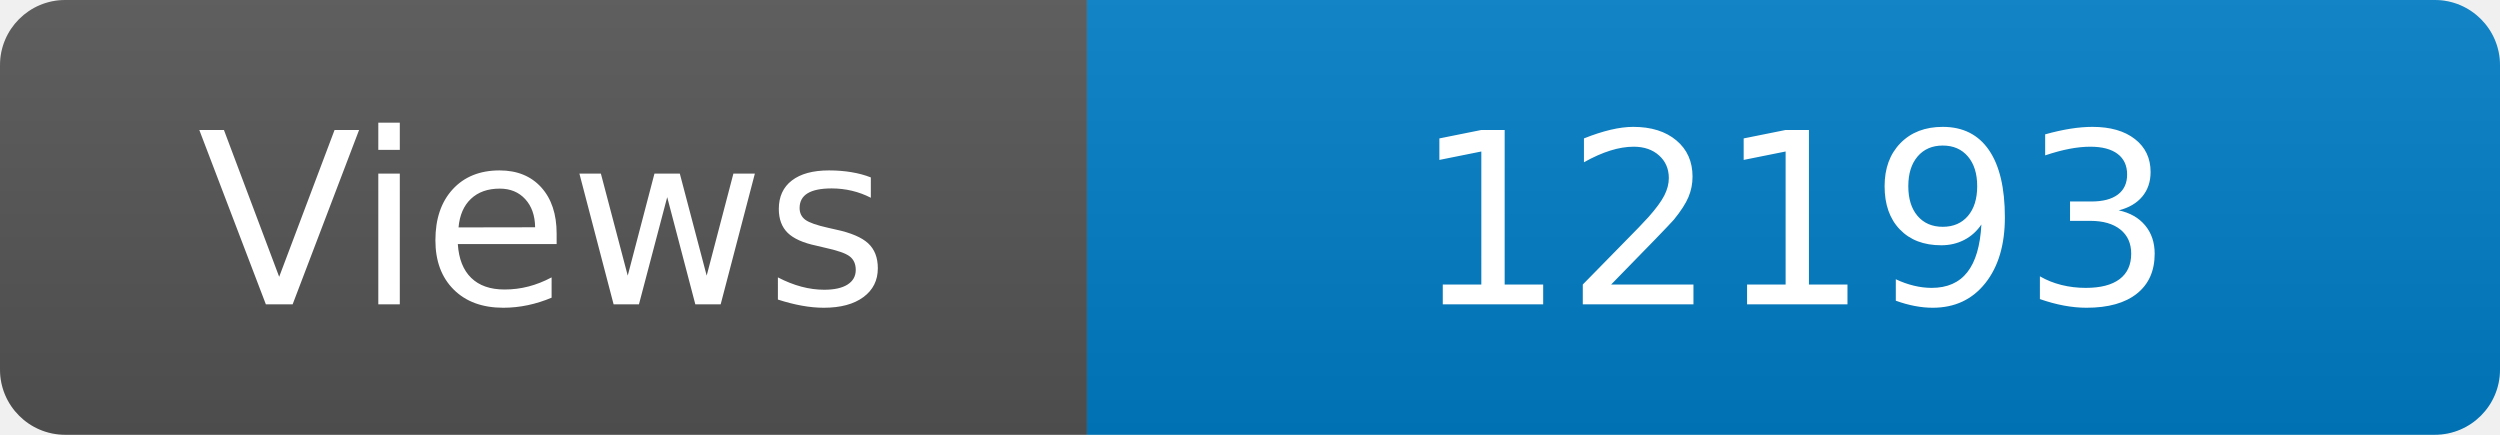
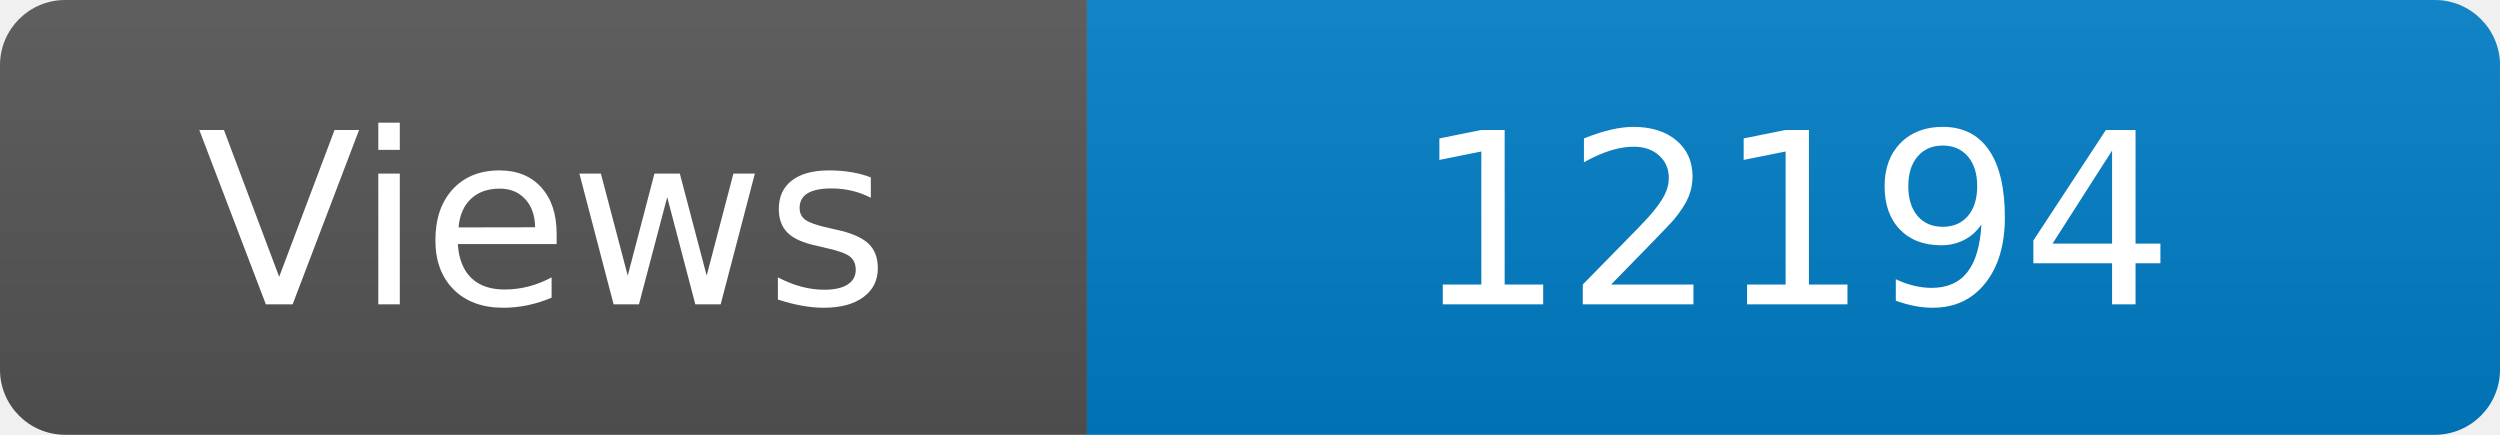
<svg xmlns="http://www.w3.org/2000/svg" width="115" height="20" role="img" aria-label="Maintained?: yes">
  <linearGradient id="s" x2="0" y2="100%">
    <stop offset="0" stop-color="#bbb" stop-opacity=".1" />
    <stop offset="1" stop-opacity=".1" />
  </linearGradient>
  <clipPath id="r">
    <rect width="115" height="20" rx="3" fill="#fff" />
  </clipPath>
  <g clip-path="url(#r)">
    <rect width="50" height="20" fill="#555" />
    <rect x="50" width="160" height="20" fill="#007ec6" />
    <rect width="115" height="20" fill="url(#s)" />
  </g>
  <g fill="#fff" text-anchor="middle" font-family="Verdana,Geneva,DejaVu Sans,sans-serif" font-size="110">
    <text x="250" y="140" transform="scale(.1)" fill="#fff">Views</text>
-     <text x="825" y="140" transform="scale(.1)" fill="#fff">12193</text>
+     <text x="825" y="140" transform="scale(.1)" fill="#fff">12194</text>
  </g>
</svg>
